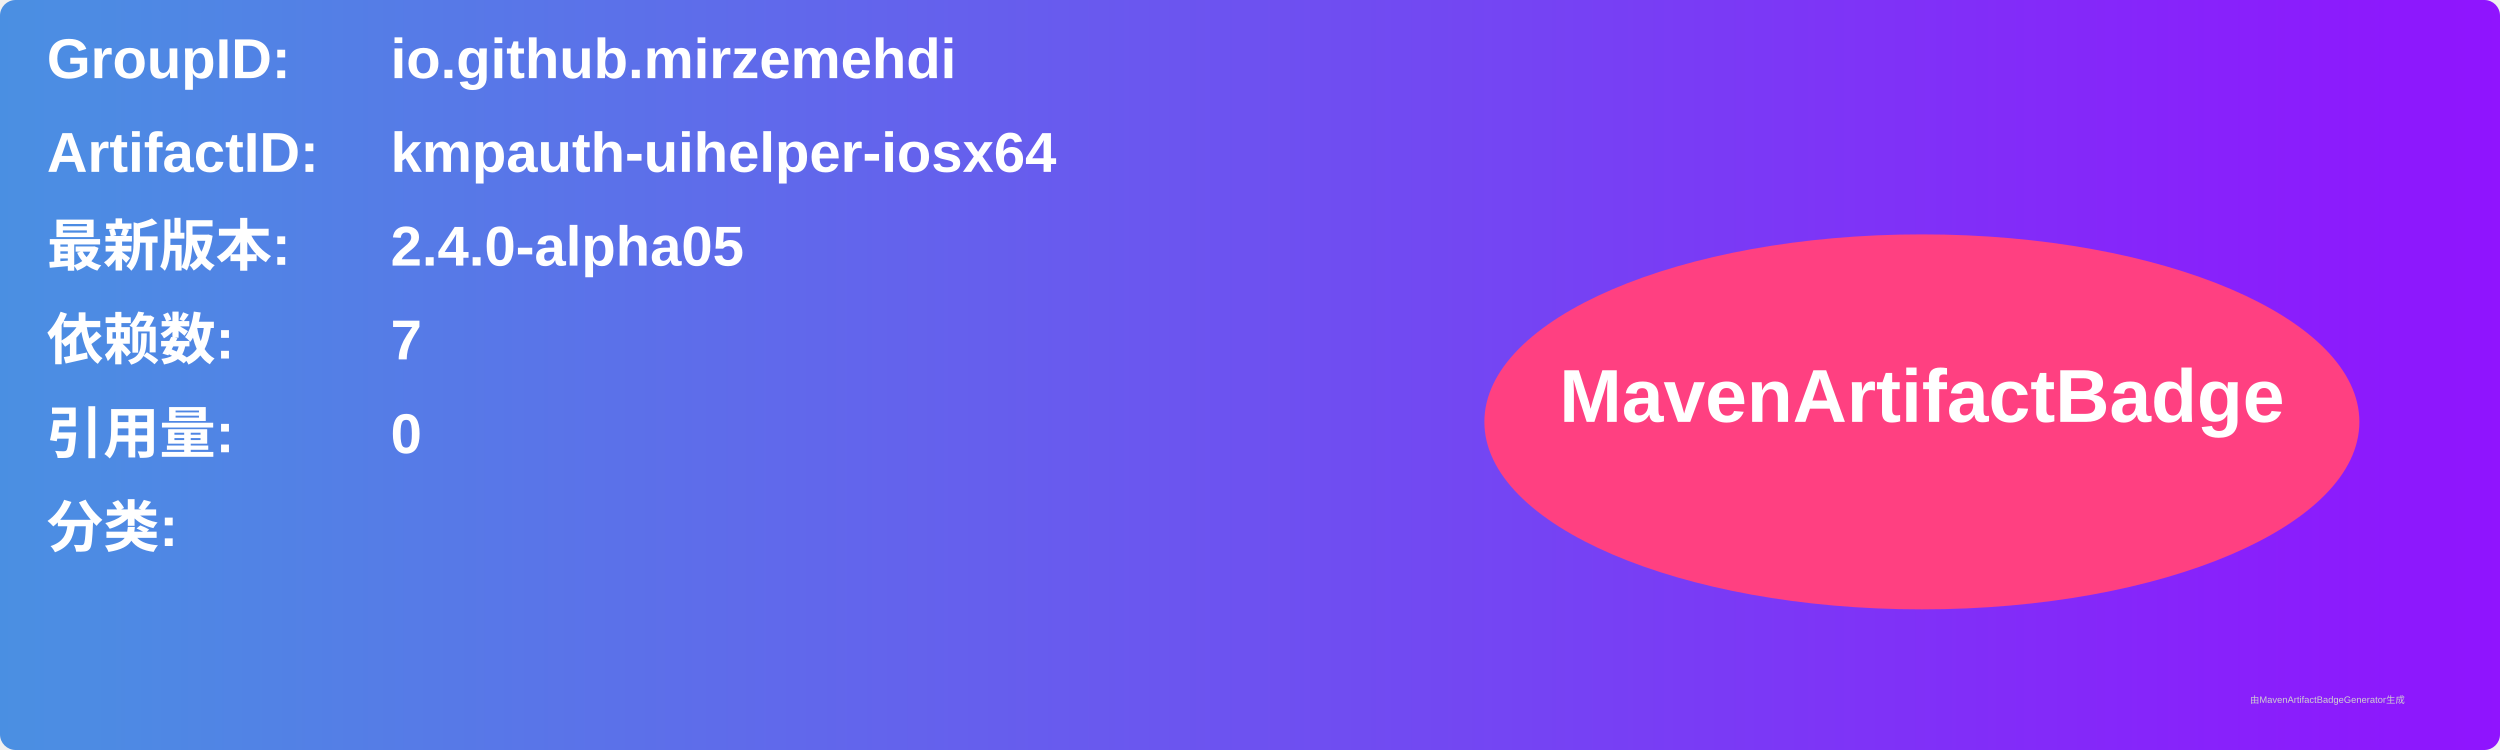
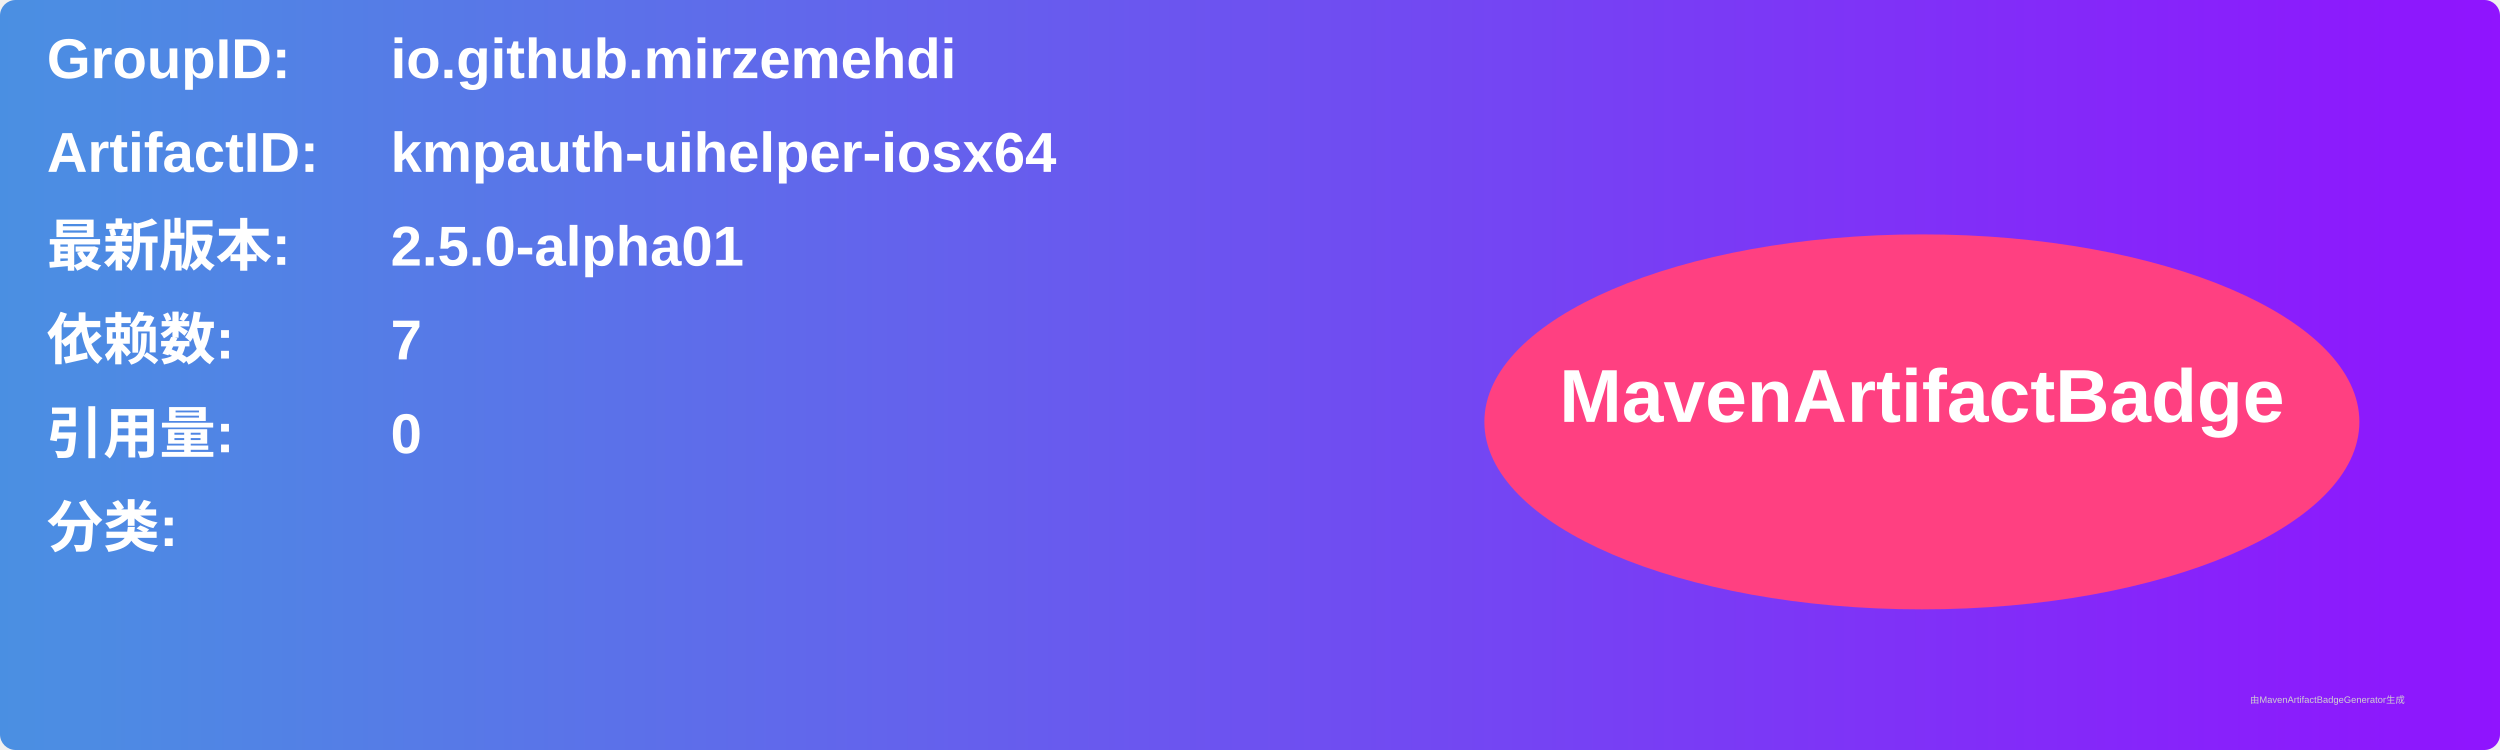
<svg xmlns="http://www.w3.org/2000/svg" width="800" height="240" viewBox="0 0 800 240">
  <linearGradient id="grad" x1="0%" y1="0%" x2="100%" y2="0%">
    <stop offset="0%" stop-color="#4a90e2" />
    <stop offset="100%" stop-color="#9013fe" />
  </linearGradient>
  <rect width="100%" height="100%" rx="5" ry="5" fill="url(#grad)" />
  <g transform="translate(15, 15)">
    <text x="0" y="10" font-family="Arial" font-size="18" fill="white" font-weight="bold" width="260">GroupID:</text>
    <text x="110" y="10" font-family="Arial" font-size="18" fill="white" font-weight="bold" width="460">io.github.mirzemehdi</text>
    <text x="0" y="40" font-family="Arial" font-size="18" fill="white" font-weight="bold" width="260">ArtifactID:</text>
    <text x="110" y="40" font-family="Arial" font-size="18" fill="white" font-weight="bold" width="460">kmpauth-uihelper-iosx64</text>
    <text x="0" y="70" font-family="Arial" font-size="18" fill="white" font-weight="bold">最新版本:</text>
    <text x="110" y="70" font-family="Arial" font-size="18" fill="white" font-weight="bold">
-       <tspan font-weight="bold">2.4.0-alpha05</tspan>
+       <tspan font-weight="bold">2.5.0-alpha01</tspan>
    </text>
    <text x="0" y="100" font-family="Arial" font-size="18" fill="white" font-weight="bold">依赖数: </text>
    <text x="110" y="100" font-family="Arial" font-size="18" fill="white">
      <tspan font-weight="bold">7</tspan>
    </text>
    <text x="0" y="130" font-family="Arial" font-size="18" fill="white" font-weight="bold">引用量: </text>
    <text x="110" y="130" font-family="Arial" font-size="18" fill="white">
      <tspan font-weight="bold">0</tspan>
    </text>
    <text x="0" y="160" font-family="Arial" font-size="18" fill="white" font-weight="bold">分类:</text>
    <text x="10" y="190" font-family="Arial" font-size="10" fill="white">
      <tspan font-weight="bold" />
    </text>
    <ellipse cx="600" cy="120" rx="140" ry="60" fill="#ff4081" />
    <text x="600" y="120" text-anchor="middle" font-family="Arial" font-size="24" fill="white" font-weight="bold">MavenArtifactBadge</text>
  </g>
  <text x="720" y="225" font-family="Arial" font-size="3" fill="#d0d0d0">由MavenArtifactBadgeGenerator生成</text>
</svg>
